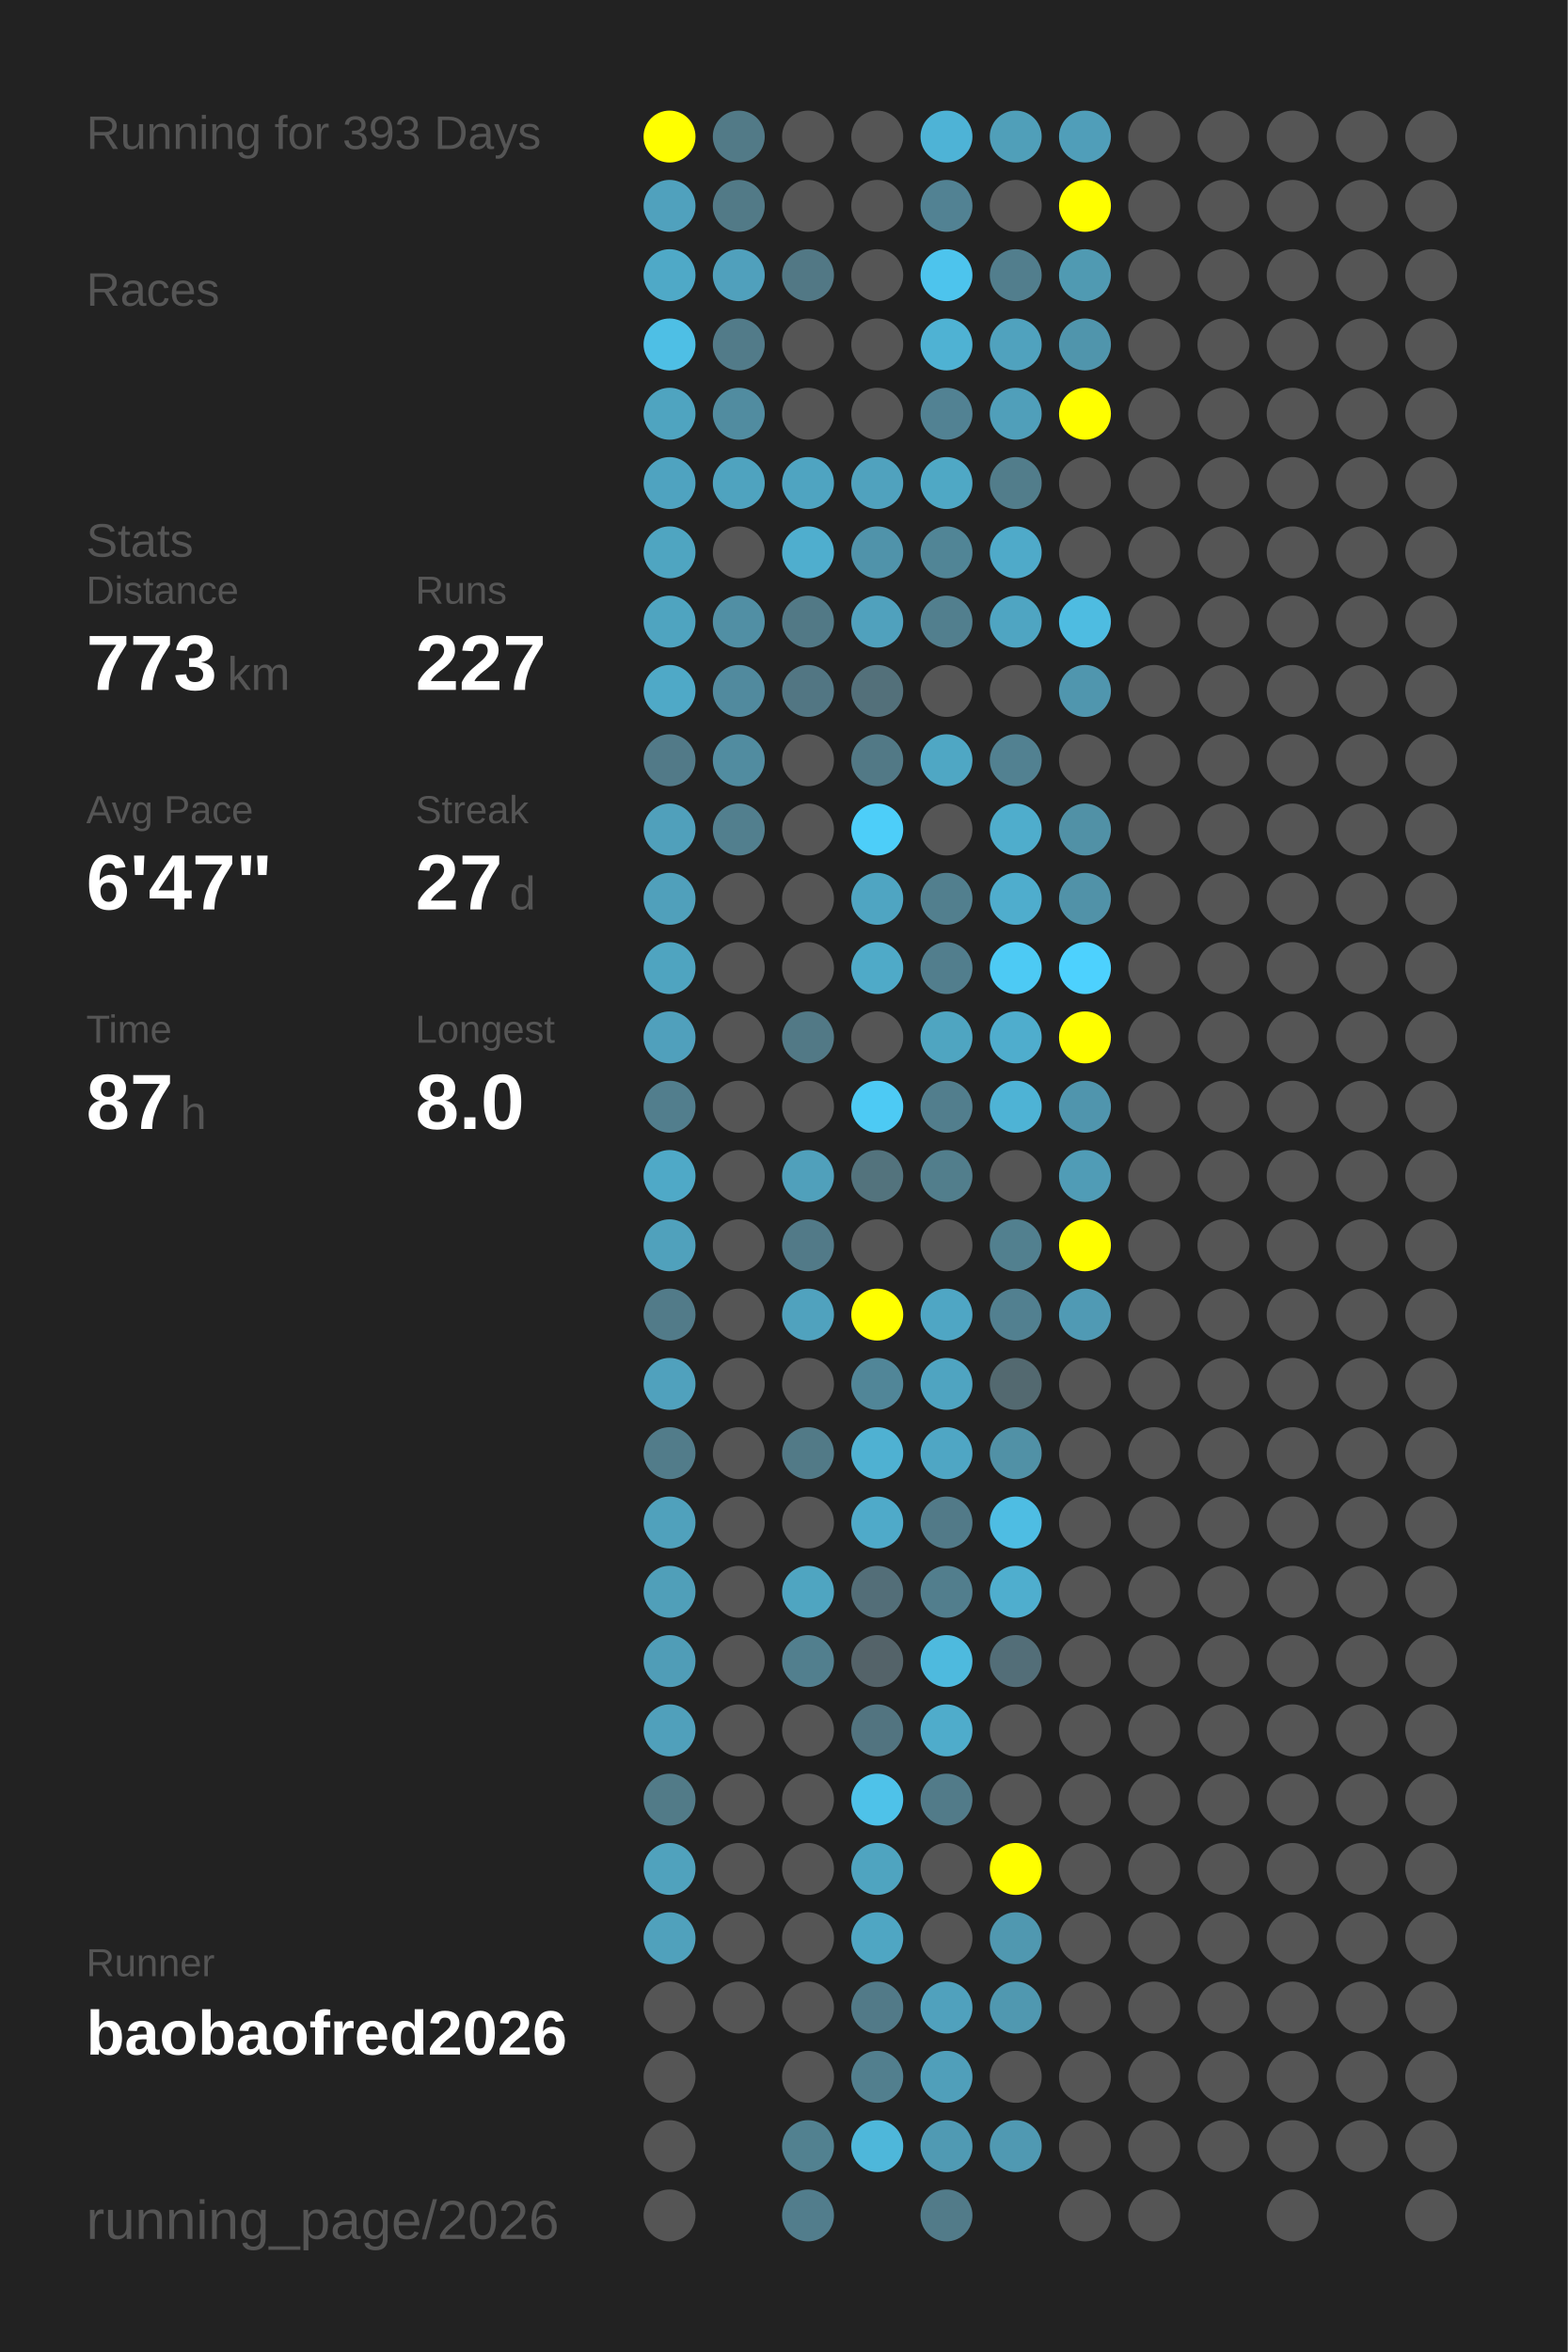
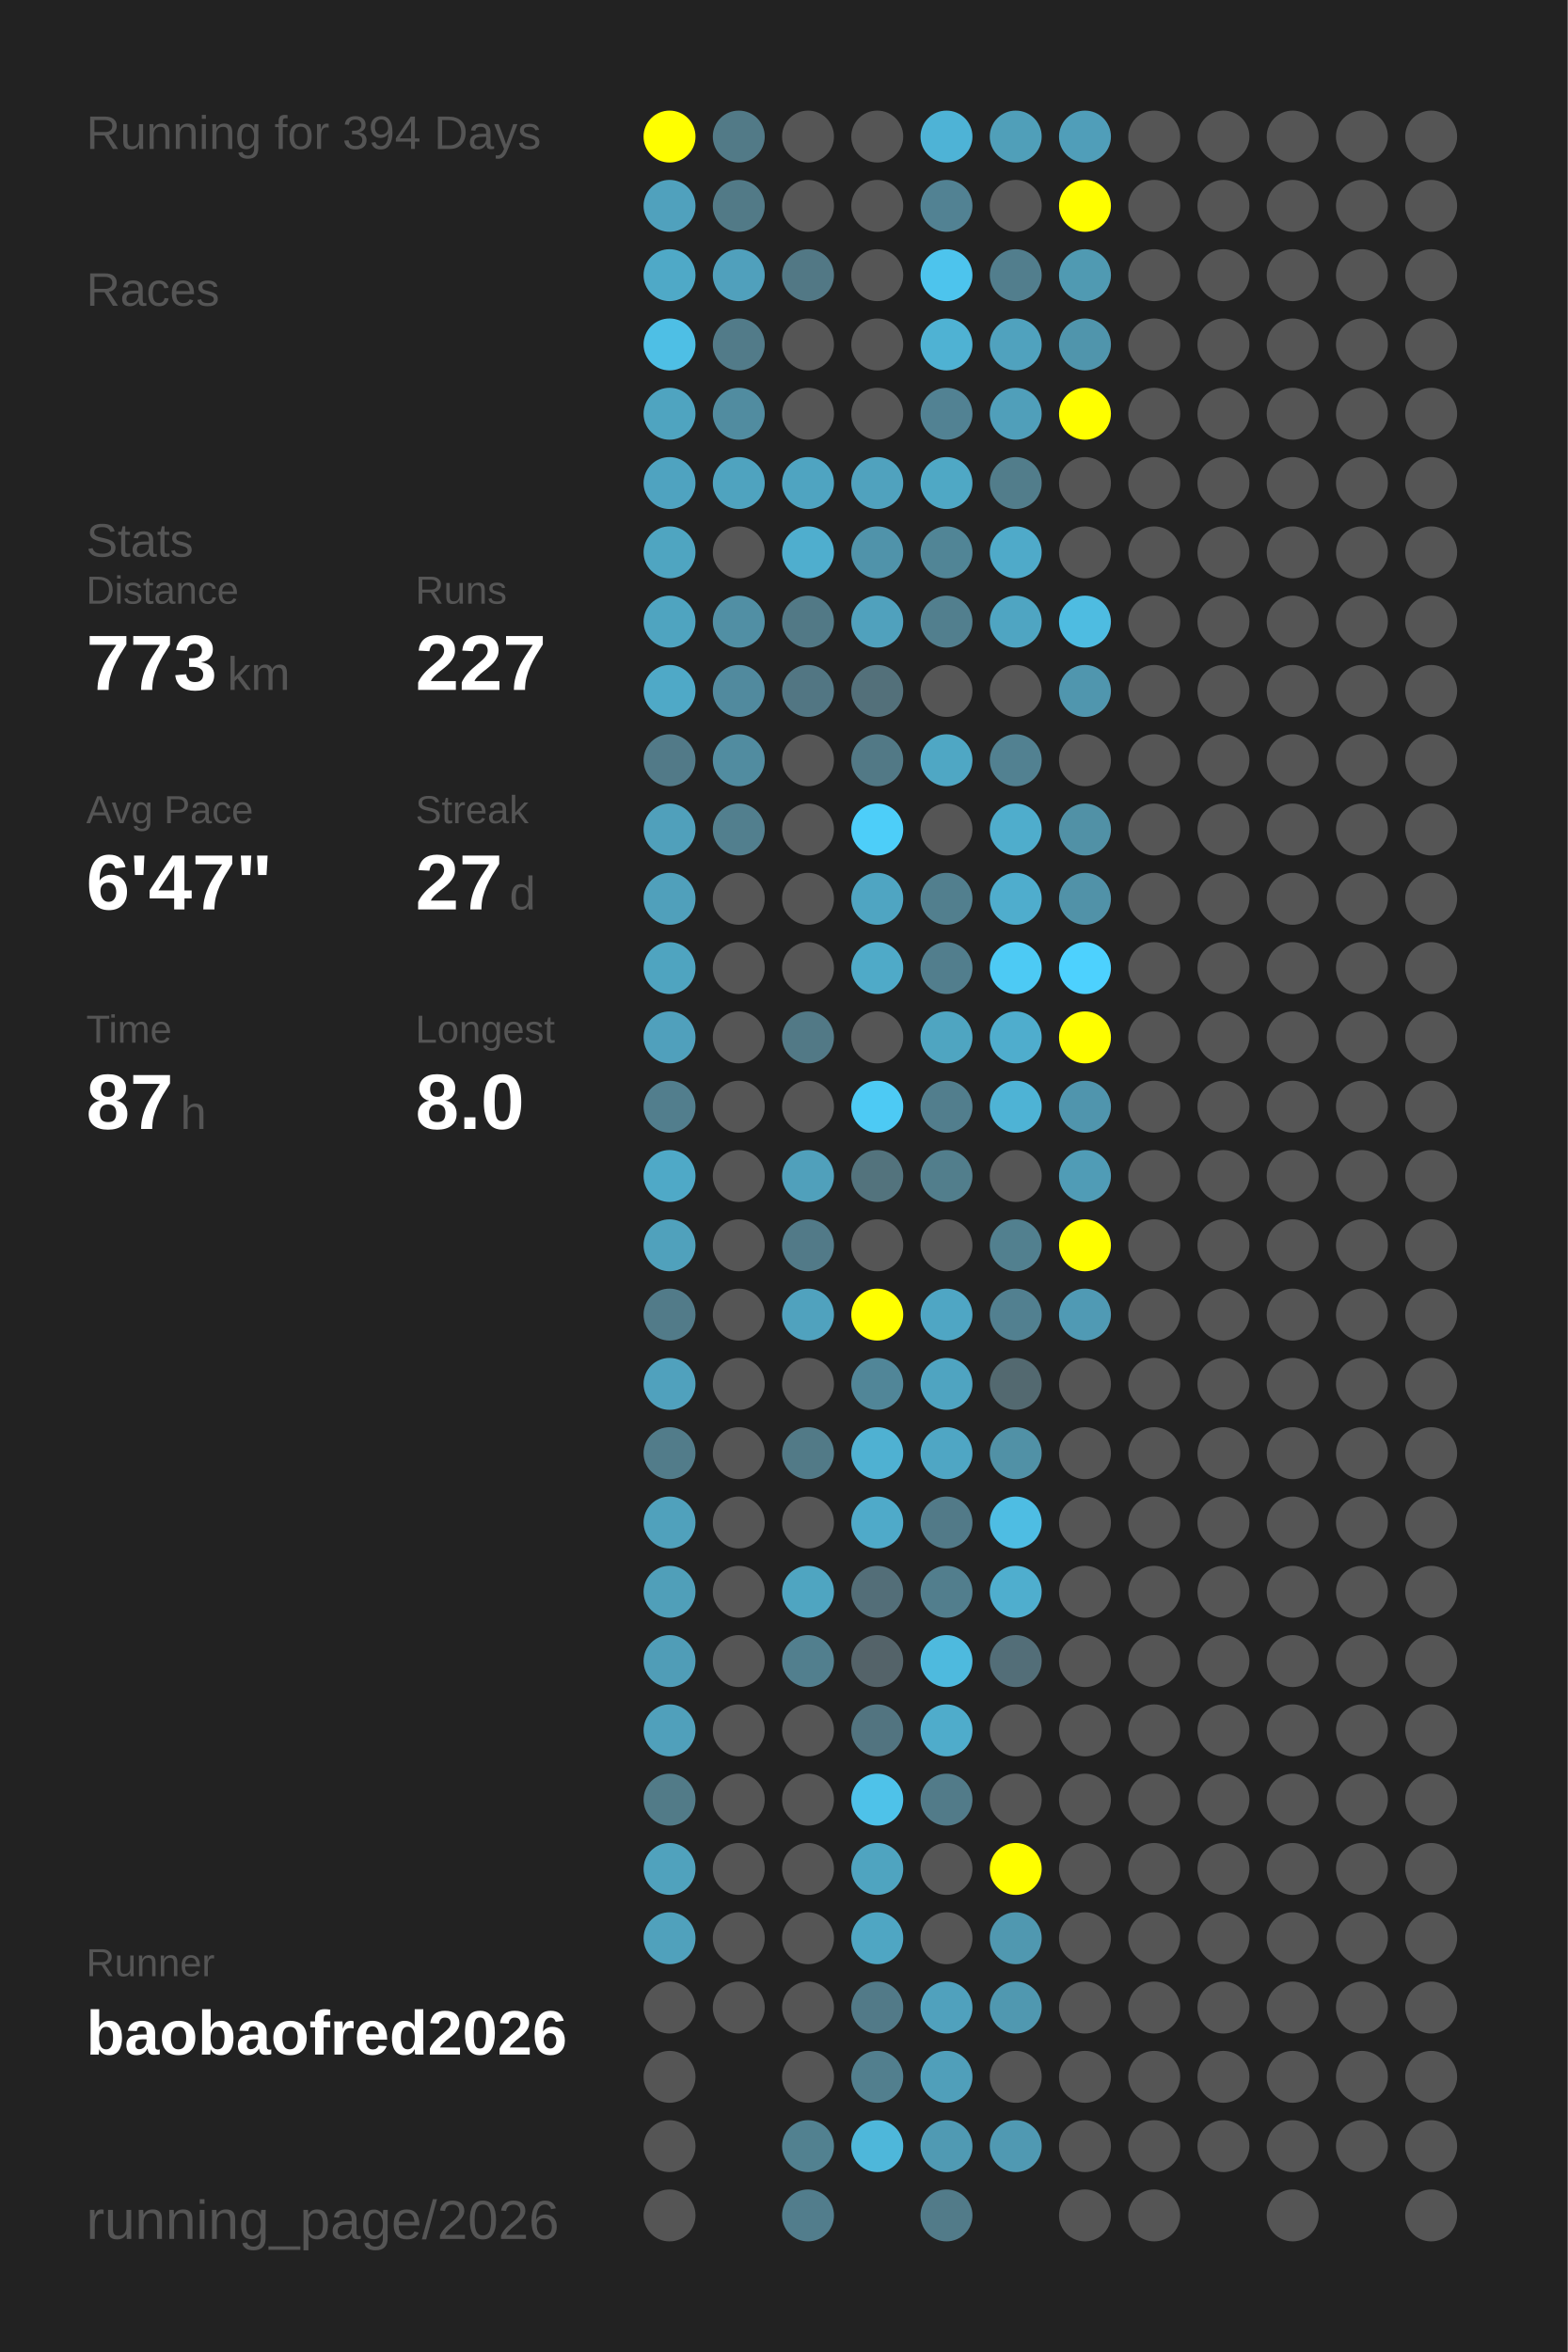
<svg xmlns="http://www.w3.org/2000/svg" baseProfile="full" height="300mm" version="1.1" viewBox="0,0,200,300" width="200mm">
  <defs />
  <rect fill="#222222" height="300" width="200" x="0" y="0" />
-   <text fill="#555555" style="font-size:6px; font-family:Arial;" x="11" y="19">Running for 393 Days</text>
+   <text fill="#555555" style="font-size:6px; font-family:Arial;" x="11" y="19">Running for 394 Days</text>
  <text fill="#555555" style="font-size:6px; font-family:Arial;" x="11" y="39">Races</text>
  <text fill="#555555" style="font-size:6px; font-family:Arial;" x="11" y="71">Stats</text>
  <text fill="#555555" style="font-size:5px; font-family:Arial;" x="11" y="77">Distance</text>
  <text fill="#FFFFFF" style="font-size:10px; font-family:Arial; font-weight:bold;" x="11" y="88">773</text>
  <text fill="#555555" style="font-size:6px; font-family:Arial;" x="29" y="88">km</text>
  <text fill="#555555" style="font-size:5px; font-family:Arial;" x="53" y="77">Runs</text>
  <text fill="#FFFFFF" style="font-size:10px; font-family:Arial; font-weight:bold;" x="53" y="88">227</text>
  <text fill="#555555" style="font-size:5px; font-family:Arial;" x="11" y="105">Avg Pace</text>
  <text fill="#FFFFFF" style="font-size:10px; font-family:Arial; font-weight:bold;" x="11" y="116">6'47"</text>
  <text fill="#555555" style="font-size:5px; font-family:Arial;" x="53" y="105">Streak</text>
  <text fill="#FFFFFF" style="font-size:10px; font-family:Arial; font-weight:bold;" x="53" y="116">27</text>
  <text fill="#555555" style="font-size:6px; font-family:Arial;" x="65" y="116">d</text>
  <text fill="#555555" style="font-size:5px; font-family:Arial;" x="11" y="133">Time</text>
  <text fill="#FFFFFF" style="font-size:10px; font-family:Arial; font-weight:bold;" x="11" y="144">87</text>
  <text fill="#555555" style="font-size:6px; font-family:Arial;" x="23" y="144">h</text>
  <text fill="#555555" style="font-size:5px; font-family:Arial;" x="53" y="133">Longest</text>
  <text fill="#FFFFFF" style="font-size:10px; font-family:Arial; font-weight:bold;" x="53" y="144">8.0</text>
  <text fill="#555555" style="font-size:5px; font-family:Arial;" x="11" y="252.065">Runner</text>
  <text fill="#FFFFFF" style="font-size:8px; font-family:Arial; font-weight:bold;" x="11" y="262.065">baobaofred2026</text>
  <text fill="#555555" style="font-size:7px; font-family:Arial;" x="11" y="285.581">running_page/2026</text>
  <circle cx="85.417" cy="17.419" fill="#FFFF00" r="3.312" />
  <circle cx="85.417" cy="26.258" fill="#50a1bd" r="3.312" />
  <circle cx="85.417" cy="35.097" fill="#4fa9c7" r="3.312" />
  <circle cx="85.417" cy="43.935" fill="#4ebfe5" r="3.312" />
  <circle cx="85.417" cy="52.774" fill="#4fa4c0" r="3.312" />
  <circle cx="85.417" cy="61.613" fill="#4fa3c0" r="3.312" />
  <circle cx="85.417" cy="70.452" fill="#4fa5c1" r="3.312" />
  <circle cx="85.417" cy="79.29" fill="#4fa4c0" r="3.312" />
  <circle cx="85.417" cy="88.129" fill="#4fa9c7" r="3.312" />
  <circle cx="85.417" cy="96.968" fill="#527a88" r="3.312" />
  <circle cx="85.417" cy="105.806" fill="#50a0bb" r="3.312" />
  <circle cx="85.417" cy="114.645" fill="#50a0bb" r="3.312" />
  <circle cx="85.417" cy="123.484" fill="#4fa4c0" r="3.312" />
  <circle cx="85.417" cy="132.323" fill="#50a0bc" r="3.312" />
  <circle cx="85.417" cy="141.161" fill="#527e8d" r="3.312" />
  <circle cx="85.417" cy="150" fill="#4fa9c7" r="3.312" />
  <circle cx="85.417" cy="158.839" fill="#50a1bc" r="3.312" />
  <circle cx="85.417" cy="167.677" fill="#527b89" r="3.312" />
  <circle cx="85.417" cy="176.516" fill="#50a1bd" r="3.312" />
  <circle cx="85.417" cy="185.355" fill="#527c8a" r="3.312" />
  <circle cx="85.417" cy="194.194" fill="#50a1bc" r="3.312" />
  <circle cx="85.417" cy="203.032" fill="#509fb9" r="3.312" />
  <circle cx="85.417" cy="211.871" fill="#509db7" r="3.312" />
  <circle cx="85.417" cy="220.71" fill="#50a0bb" r="3.312" />
  <circle cx="85.417" cy="229.548" fill="#527b88" r="3.312" />
  <circle cx="85.417" cy="238.387" fill="#50a2bd" r="3.312" />
  <circle cx="85.417" cy="247.226" fill="#50a1bc" r="3.312" />
  <circle cx="85.417" cy="256.065" fill="#555555" r="3.312" />
  <circle cx="85.417" cy="264.903" fill="#555555" r="3.312" />
  <circle cx="85.417" cy="273.742" fill="#555555" r="3.312" />
  <circle cx="85.417" cy="282.581" fill="#555555" r="3.312" />
  <circle cx="94.25" cy="17.419" fill="#527a87" r="3.312" />
  <circle cx="94.25" cy="26.258" fill="#527a87" r="3.312" />
  <circle cx="94.25" cy="35.097" fill="#50a0bc" r="3.312" />
  <circle cx="94.25" cy="43.935" fill="#527b89" r="3.312" />
  <circle cx="94.25" cy="52.774" fill="#518ca0" r="3.312" />
  <circle cx="94.25" cy="61.613" fill="#4fa3bf" r="3.312" />
  <circle cx="94.25" cy="70.452" fill="#555555" r="3.312" />
  <circle cx="94.25" cy="79.29" fill="#518fa4" r="3.312" />
  <circle cx="94.25" cy="88.129" fill="#518a9e" r="3.312" />
  <circle cx="94.25" cy="96.968" fill="#518ca0" r="3.312" />
  <circle cx="94.25" cy="105.806" fill="#527f8e" r="3.312" />
  <circle cx="94.25" cy="114.645" fill="#555555" r="3.312" />
  <circle cx="94.25" cy="123.484" fill="#555555" r="3.312" />
  <circle cx="94.25" cy="132.323" fill="#555555" r="3.312" />
  <circle cx="94.25" cy="141.161" fill="#555555" r="3.312" />
  <circle cx="94.25" cy="150" fill="#555555" r="3.312" />
  <circle cx="94.25" cy="158.839" fill="#555555" r="3.312" />
  <circle cx="94.25" cy="167.677" fill="#555555" r="3.312" />
  <circle cx="94.25" cy="176.516" fill="#555555" r="3.312" />
  <circle cx="94.25" cy="185.355" fill="#555555" r="3.312" />
  <circle cx="94.25" cy="194.194" fill="#555555" r="3.312" />
  <circle cx="94.25" cy="203.032" fill="#555555" r="3.312" />
  <circle cx="94.25" cy="211.871" fill="#555555" r="3.312" />
  <circle cx="94.25" cy="220.71" fill="#555555" r="3.312" />
  <circle cx="94.25" cy="229.548" fill="#555555" r="3.312" />
  <circle cx="94.25" cy="238.387" fill="#555555" r="3.312" />
  <circle cx="94.25" cy="247.226" fill="#555555" r="3.312" />
  <circle cx="94.25" cy="256.065" fill="#555555" r="3.312" />
  <circle cx="103.083" cy="17.419" fill="#555555" r="3.312" />
  <circle cx="103.083" cy="26.258" fill="#555555" r="3.312" />
  <circle cx="103.083" cy="35.097" fill="#527885" r="3.312" />
  <circle cx="103.083" cy="43.935" fill="#555555" r="3.312" />
  <circle cx="103.083" cy="52.774" fill="#555555" r="3.312" />
  <circle cx="103.083" cy="61.613" fill="#4fa4c1" r="3.312" />
  <circle cx="103.083" cy="70.452" fill="#4faece" r="3.312" />
  <circle cx="103.083" cy="79.29" fill="#527986" r="3.312" />
  <circle cx="103.083" cy="88.129" fill="#527683" r="3.312" />
  <circle cx="103.083" cy="96.968" fill="#555555" r="3.312" />
  <circle cx="103.083" cy="105.806" fill="#555555" r="3.312" />
  <circle cx="103.083" cy="114.645" fill="#555555" r="3.312" />
  <circle cx="103.083" cy="123.484" fill="#555555" r="3.312" />
  <circle cx="103.083" cy="132.323" fill="#527986" r="3.312" />
  <circle cx="103.083" cy="141.161" fill="#555555" r="3.312" />
  <circle cx="103.083" cy="150" fill="#50a0bb" r="3.312" />
  <circle cx="103.083" cy="158.839" fill="#527a88" r="3.312" />
  <circle cx="103.083" cy="167.677" fill="#50a2be" r="3.312" />
  <circle cx="103.083" cy="176.516" fill="#555555" r="3.312" />
  <circle cx="103.083" cy="185.355" fill="#527a87" r="3.312" />
  <circle cx="103.083" cy="194.194" fill="#555555" r="3.312" />
  <circle cx="103.083" cy="203.032" fill="#4fa5c1" r="3.312" />
  <circle cx="103.083" cy="211.871" fill="#527f8e" r="3.312" />
  <circle cx="103.083" cy="220.71" fill="#555555" r="3.312" />
  <circle cx="103.083" cy="229.548" fill="#555555" r="3.312" />
  <circle cx="103.083" cy="238.387" fill="#555555" r="3.312" />
  <circle cx="103.083" cy="247.226" fill="#555555" r="3.312" />
  <circle cx="103.083" cy="256.065" fill="#555555" r="3.312" />
  <circle cx="103.083" cy="264.903" fill="#555555" r="3.312" />
  <circle cx="103.083" cy="273.742" fill="#528190" r="3.312" />
  <circle cx="103.083" cy="282.581" fill="#527d8c" r="3.312" />
  <circle cx="111.917" cy="17.419" fill="#555555" r="3.312" />
  <circle cx="111.917" cy="26.258" fill="#555555" r="3.312" />
  <circle cx="111.917" cy="35.097" fill="#555555" r="3.312" />
  <circle cx="111.917" cy="43.935" fill="#555555" r="3.312" />
  <circle cx="111.917" cy="52.774" fill="#555555" r="3.312" />
  <circle cx="111.917" cy="61.613" fill="#50a2be" r="3.312" />
  <circle cx="111.917" cy="70.452" fill="#5093aa" r="3.312" />
  <circle cx="111.917" cy="79.29" fill="#50a1bd" r="3.312" />
  <circle cx="111.917" cy="88.129" fill="#53707a" r="3.312" />
  <circle cx="111.917" cy="96.968" fill="#527986" r="3.312" />
  <circle cx="111.917" cy="105.806" fill="#4dcef9" r="3.312" />
  <circle cx="111.917" cy="114.645" fill="#4fa5c2" r="3.312" />
  <circle cx="111.917" cy="123.484" fill="#4faac8" r="3.312" />
  <circle cx="111.917" cy="132.323" fill="#555555" r="3.312" />
  <circle cx="111.917" cy="141.161" fill="#4dcaf4" r="3.312" />
  <circle cx="111.917" cy="150" fill="#53737d" r="3.312" />
  <circle cx="111.917" cy="158.839" fill="#555555" r="3.312" />
  <circle cx="111.917" cy="167.677" fill="#FFFF00" r="3.312" />
  <circle cx="111.917" cy="176.516" fill="#518698" r="3.312" />
  <circle cx="111.917" cy="185.355" fill="#4fb1d2" r="3.312" />
  <circle cx="111.917" cy="194.194" fill="#4faac9" r="3.312" />
  <circle cx="111.917" cy="203.032" fill="#536e78" r="3.312" />
  <circle cx="111.917" cy="211.871" fill="#546369" r="3.312" />
  <circle cx="111.917" cy="220.71" fill="#527480" r="3.312" />
  <circle cx="111.917" cy="229.548" fill="#4ec2e9" r="3.312" />
  <circle cx="111.917" cy="238.387" fill="#4fa4c0" r="3.312" />
  <circle cx="111.917" cy="247.226" fill="#4fa6c3" r="3.312" />
  <circle cx="111.917" cy="256.065" fill="#527a88" r="3.312" />
  <circle cx="111.917" cy="264.903" fill="#527f8e" r="3.312" />
  <circle cx="111.917" cy="273.742" fill="#4eb7da" r="3.312" />
  <circle cx="120.75" cy="17.419" fill="#4eb3d6" r="3.312" />
  <circle cx="120.75" cy="26.258" fill="#528293" r="3.312" />
  <circle cx="120.75" cy="35.097" fill="#4dc4ed" r="3.312" />
  <circle cx="120.75" cy="43.935" fill="#4fb2d3" r="3.312" />
  <circle cx="120.75" cy="52.774" fill="#528293" r="3.312" />
  <circle cx="120.75" cy="61.613" fill="#4fa8c5" r="3.312" />
  <circle cx="120.75" cy="70.452" fill="#518596" r="3.312" />
  <circle cx="120.75" cy="79.29" fill="#527f8e" r="3.312" />
  <circle cx="120.75" cy="88.129" fill="#555555" r="3.312" />
  <circle cx="120.75" cy="96.968" fill="#4fa7c4" r="3.312" />
  <circle cx="120.75" cy="105.806" fill="#555555" r="3.312" />
  <circle cx="120.75" cy="114.645" fill="#527f8e" r="3.312" />
  <circle cx="120.75" cy="123.484" fill="#527e8d" r="3.312" />
  <circle cx="120.75" cy="132.323" fill="#4fa5c1" r="3.312" />
  <circle cx="120.75" cy="141.161" fill="#527e8d" r="3.312" />
  <circle cx="120.75" cy="150" fill="#527e8c" r="3.312" />
  <circle cx="120.75" cy="158.839" fill="#555555" r="3.312" />
  <circle cx="120.75" cy="167.677" fill="#4fa6c4" r="3.312" />
  <circle cx="120.75" cy="176.516" fill="#4fa4c1" r="3.312" />
  <circle cx="120.75" cy="185.355" fill="#4fa6c4" r="3.312" />
  <circle cx="120.75" cy="194.194" fill="#527a88" r="3.312" />
  <circle cx="120.75" cy="203.032" fill="#527e8d" r="3.312" />
  <circle cx="120.75" cy="211.871" fill="#4ebade" r="3.312" />
  <circle cx="120.75" cy="220.71" fill="#4faccb" r="3.312" />
  <circle cx="120.75" cy="229.548" fill="#527b89" r="3.312" />
  <circle cx="120.75" cy="238.387" fill="#555555" r="3.312" />
  <circle cx="120.75" cy="247.226" fill="#555555" r="3.312" />
  <circle cx="120.75" cy="256.065" fill="#50a1bd" r="3.312" />
  <circle cx="120.75" cy="264.903" fill="#509fba" r="3.312" />
  <circle cx="120.75" cy="273.742" fill="#509ab3" r="3.312" />
  <circle cx="120.75" cy="282.581" fill="#527b89" r="3.312" />
  <circle cx="129.583" cy="17.419" fill="#509fb9" r="3.312" />
  <circle cx="129.583" cy="26.258" fill="#555555" r="3.312" />
  <circle cx="129.583" cy="35.097" fill="#527e8d" r="3.312" />
  <circle cx="129.583" cy="43.935" fill="#50a2be" r="3.312" />
  <circle cx="129.583" cy="52.774" fill="#509fba" r="3.312" />
  <circle cx="129.583" cy="61.613" fill="#527d8b" r="3.312" />
  <circle cx="129.583" cy="70.452" fill="#4faac9" r="3.312" />
  <circle cx="129.583" cy="79.29" fill="#4fa5c2" r="3.312" />
  <circle cx="129.583" cy="88.129" fill="#555555" r="3.312" />
  <circle cx="129.583" cy="96.968" fill="#528191" r="3.312" />
  <circle cx="129.583" cy="105.806" fill="#4fadcc" r="3.312" />
  <circle cx="129.583" cy="114.645" fill="#4fadcd" r="3.312" />
  <circle cx="129.583" cy="123.484" fill="#4dcaf4" r="3.312" />
  <circle cx="129.583" cy="132.323" fill="#4fadcd" r="3.312" />
  <circle cx="129.583" cy="141.161" fill="#4eb3d5" r="3.312" />
  <circle cx="129.583" cy="150" fill="#555555" r="3.312" />
  <circle cx="129.583" cy="158.839" fill="#52808f" r="3.312" />
  <circle cx="129.583" cy="167.677" fill="#528090" r="3.312" />
  <circle cx="129.583" cy="176.516" fill="#536970" r="3.312" />
  <circle cx="129.583" cy="185.355" fill="#5191a6" r="3.312" />
  <circle cx="129.583" cy="194.194" fill="#4ebde3" r="3.312" />
  <circle cx="129.583" cy="203.032" fill="#4faece" r="3.312" />
  <circle cx="129.583" cy="211.871" fill="#536e78" r="3.312" />
  <circle cx="129.583" cy="220.71" fill="#555555" r="3.312" />
  <circle cx="129.583" cy="229.548" fill="#555555" r="3.312" />
  <circle cx="129.583" cy="238.387" fill="#FFFF00" r="3.312" />
  <circle cx="129.583" cy="247.226" fill="#5098b0" r="3.312" />
  <circle cx="129.583" cy="256.065" fill="#5098b0" r="3.312" />
  <circle cx="129.583" cy="264.903" fill="#555555" r="3.312" />
  <circle cx="129.583" cy="273.742" fill="#5099b2" r="3.312" />
  <circle cx="138.417" cy="17.419" fill="#509eb9" r="3.312" />
  <circle cx="138.417" cy="26.258" fill="#FFFF00" r="3.312" />
  <circle cx="138.417" cy="35.097" fill="#509ab2" r="3.312" />
  <circle cx="138.417" cy="43.935" fill="#5095ac" r="3.312" />
  <circle cx="138.417" cy="52.774" fill="#FFFF00" r="3.312" />
  <circle cx="138.417" cy="61.613" fill="#555555" r="3.312" />
  <circle cx="138.417" cy="70.452" fill="#555555" r="3.312" />
  <circle cx="138.417" cy="79.29" fill="#4ebce1" r="3.312" />
  <circle cx="138.417" cy="88.129" fill="#5096ae" r="3.312" />
  <circle cx="138.417" cy="96.968" fill="#555555" r="3.312" />
  <circle cx="138.417" cy="105.806" fill="#5191a6" r="3.312" />
  <circle cx="138.417" cy="114.645" fill="#5192a8" r="3.312" />
  <circle cx="138.417" cy="123.484" fill="#4dd1fe" r="3.312" />
  <circle cx="138.417" cy="132.323" fill="#FFFF00" r="3.312" />
  <circle cx="138.417" cy="141.161" fill="#5095ad" r="3.312" />
  <circle cx="138.417" cy="150" fill="#509cb6" r="3.312" />
  <circle cx="138.417" cy="158.839" fill="#FFFF00" r="3.312" />
  <circle cx="138.417" cy="167.677" fill="#509ab4" r="3.312" />
  <circle cx="138.417" cy="176.516" fill="#555555" r="3.312" />
  <circle cx="138.417" cy="185.355" fill="#555555" r="3.312" />
  <circle cx="138.417" cy="194.194" fill="#555555" r="3.312" />
  <circle cx="138.417" cy="203.032" fill="#555555" r="3.312" />
  <circle cx="138.417" cy="211.871" fill="#555555" r="3.312" />
  <circle cx="138.417" cy="220.71" fill="#555555" r="3.312" />
  <circle cx="138.417" cy="229.548" fill="#555555" r="3.312" />
  <circle cx="138.417" cy="238.387" fill="#555555" r="3.312" />
  <circle cx="138.417" cy="247.226" fill="#555555" r="3.312" />
  <circle cx="138.417" cy="256.065" fill="#555555" r="3.312" />
  <circle cx="138.417" cy="264.903" fill="#555555" r="3.312" />
  <circle cx="138.417" cy="273.742" fill="#555555" r="3.312" />
  <circle cx="138.417" cy="282.581" fill="#555555" r="3.312" />
  <circle cx="147.25" cy="17.419" fill="#555555" r="3.312" />
  <circle cx="147.25" cy="26.258" fill="#555555" r="3.312" />
  <circle cx="147.25" cy="35.097" fill="#555555" r="3.312" />
  <circle cx="147.25" cy="43.935" fill="#555555" r="3.312" />
  <circle cx="147.25" cy="52.774" fill="#555555" r="3.312" />
  <circle cx="147.25" cy="61.613" fill="#555555" r="3.312" />
  <circle cx="147.25" cy="70.452" fill="#555555" r="3.312" />
  <circle cx="147.25" cy="79.29" fill="#555555" r="3.312" />
  <circle cx="147.25" cy="88.129" fill="#555555" r="3.312" />
  <circle cx="147.25" cy="96.968" fill="#555555" r="3.312" />
  <circle cx="147.25" cy="105.806" fill="#555555" r="3.312" />
  <circle cx="147.25" cy="114.645" fill="#555555" r="3.312" />
  <circle cx="147.25" cy="123.484" fill="#555555" r="3.312" />
  <circle cx="147.25" cy="132.323" fill="#555555" r="3.312" />
  <circle cx="147.25" cy="141.161" fill="#555555" r="3.312" />
  <circle cx="147.25" cy="150" fill="#555555" r="3.312" />
  <circle cx="147.25" cy="158.839" fill="#555555" r="3.312" />
  <circle cx="147.25" cy="167.677" fill="#555555" r="3.312" />
  <circle cx="147.25" cy="176.516" fill="#555555" r="3.312" />
  <circle cx="147.25" cy="185.355" fill="#555555" r="3.312" />
  <circle cx="147.25" cy="194.194" fill="#555555" r="3.312" />
  <circle cx="147.25" cy="203.032" fill="#555555" r="3.312" />
  <circle cx="147.25" cy="211.871" fill="#555555" r="3.312" />
  <circle cx="147.25" cy="220.71" fill="#555555" r="3.312" />
  <circle cx="147.25" cy="229.548" fill="#555555" r="3.312" />
  <circle cx="147.25" cy="238.387" fill="#555555" r="3.312" />
  <circle cx="147.25" cy="247.226" fill="#555555" r="3.312" />
  <circle cx="147.25" cy="256.065" fill="#555555" r="3.312" />
  <circle cx="147.25" cy="264.903" fill="#555555" r="3.312" />
  <circle cx="147.25" cy="273.742" fill="#555555" r="3.312" />
  <circle cx="147.25" cy="282.581" fill="#555555" r="3.312" />
  <circle cx="156.083" cy="17.419" fill="#555555" r="3.312" />
  <circle cx="156.083" cy="26.258" fill="#555555" r="3.312" />
  <circle cx="156.083" cy="35.097" fill="#555555" r="3.312" />
  <circle cx="156.083" cy="43.935" fill="#555555" r="3.312" />
  <circle cx="156.083" cy="52.774" fill="#555555" r="3.312" />
  <circle cx="156.083" cy="61.613" fill="#555555" r="3.312" />
  <circle cx="156.083" cy="70.452" fill="#555555" r="3.312" />
  <circle cx="156.083" cy="79.29" fill="#555555" r="3.312" />
  <circle cx="156.083" cy="88.129" fill="#555555" r="3.312" />
  <circle cx="156.083" cy="96.968" fill="#555555" r="3.312" />
  <circle cx="156.083" cy="105.806" fill="#555555" r="3.312" />
  <circle cx="156.083" cy="114.645" fill="#555555" r="3.312" />
  <circle cx="156.083" cy="123.484" fill="#555555" r="3.312" />
  <circle cx="156.083" cy="132.323" fill="#555555" r="3.312" />
  <circle cx="156.083" cy="141.161" fill="#555555" r="3.312" />
  <circle cx="156.083" cy="150" fill="#555555" r="3.312" />
  <circle cx="156.083" cy="158.839" fill="#555555" r="3.312" />
  <circle cx="156.083" cy="167.677" fill="#555555" r="3.312" />
  <circle cx="156.083" cy="176.516" fill="#555555" r="3.312" />
  <circle cx="156.083" cy="185.355" fill="#555555" r="3.312" />
  <circle cx="156.083" cy="194.194" fill="#555555" r="3.312" />
  <circle cx="156.083" cy="203.032" fill="#555555" r="3.312" />
  <circle cx="156.083" cy="211.871" fill="#555555" r="3.312" />
  <circle cx="156.083" cy="220.71" fill="#555555" r="3.312" />
  <circle cx="156.083" cy="229.548" fill="#555555" r="3.312" />
  <circle cx="156.083" cy="238.387" fill="#555555" r="3.312" />
  <circle cx="156.083" cy="247.226" fill="#555555" r="3.312" />
  <circle cx="156.083" cy="256.065" fill="#555555" r="3.312" />
  <circle cx="156.083" cy="264.903" fill="#555555" r="3.312" />
  <circle cx="156.083" cy="273.742" fill="#555555" r="3.312" />
  <circle cx="164.917" cy="17.419" fill="#555555" r="3.312" />
  <circle cx="164.917" cy="26.258" fill="#555555" r="3.312" />
  <circle cx="164.917" cy="35.097" fill="#555555" r="3.312" />
  <circle cx="164.917" cy="43.935" fill="#555555" r="3.312" />
  <circle cx="164.917" cy="52.774" fill="#555555" r="3.312" />
  <circle cx="164.917" cy="61.613" fill="#555555" r="3.312" />
  <circle cx="164.917" cy="70.452" fill="#555555" r="3.312" />
  <circle cx="164.917" cy="79.29" fill="#555555" r="3.312" />
  <circle cx="164.917" cy="88.129" fill="#555555" r="3.312" />
  <circle cx="164.917" cy="96.968" fill="#555555" r="3.312" />
  <circle cx="164.917" cy="105.806" fill="#555555" r="3.312" />
  <circle cx="164.917" cy="114.645" fill="#555555" r="3.312" />
  <circle cx="164.917" cy="123.484" fill="#555555" r="3.312" />
  <circle cx="164.917" cy="132.323" fill="#555555" r="3.312" />
  <circle cx="164.917" cy="141.161" fill="#555555" r="3.312" />
  <circle cx="164.917" cy="150" fill="#555555" r="3.312" />
  <circle cx="164.917" cy="158.839" fill="#555555" r="3.312" />
  <circle cx="164.917" cy="167.677" fill="#555555" r="3.312" />
  <circle cx="164.917" cy="176.516" fill="#555555" r="3.312" />
  <circle cx="164.917" cy="185.355" fill="#555555" r="3.312" />
  <circle cx="164.917" cy="194.194" fill="#555555" r="3.312" />
  <circle cx="164.917" cy="203.032" fill="#555555" r="3.312" />
  <circle cx="164.917" cy="211.871" fill="#555555" r="3.312" />
  <circle cx="164.917" cy="220.71" fill="#555555" r="3.312" />
  <circle cx="164.917" cy="229.548" fill="#555555" r="3.312" />
  <circle cx="164.917" cy="238.387" fill="#555555" r="3.312" />
  <circle cx="164.917" cy="247.226" fill="#555555" r="3.312" />
  <circle cx="164.917" cy="256.065" fill="#555555" r="3.312" />
  <circle cx="164.917" cy="264.903" fill="#555555" r="3.312" />
  <circle cx="164.917" cy="273.742" fill="#555555" r="3.312" />
  <circle cx="164.917" cy="282.581" fill="#555555" r="3.312" />
  <circle cx="173.75" cy="17.419" fill="#555555" r="3.312" />
  <circle cx="173.75" cy="26.258" fill="#555555" r="3.312" />
  <circle cx="173.75" cy="35.097" fill="#555555" r="3.312" />
  <circle cx="173.75" cy="43.935" fill="#555555" r="3.312" />
  <circle cx="173.75" cy="52.774" fill="#555555" r="3.312" />
  <circle cx="173.75" cy="61.613" fill="#555555" r="3.312" />
  <circle cx="173.75" cy="70.452" fill="#555555" r="3.312" />
  <circle cx="173.75" cy="79.29" fill="#555555" r="3.312" />
  <circle cx="173.75" cy="88.129" fill="#555555" r="3.312" />
  <circle cx="173.75" cy="96.968" fill="#555555" r="3.312" />
  <circle cx="173.75" cy="105.806" fill="#555555" r="3.312" />
  <circle cx="173.75" cy="114.645" fill="#555555" r="3.312" />
  <circle cx="173.75" cy="123.484" fill="#555555" r="3.312" />
  <circle cx="173.75" cy="132.323" fill="#555555" r="3.312" />
  <circle cx="173.75" cy="141.161" fill="#555555" r="3.312" />
  <circle cx="173.75" cy="150" fill="#555555" r="3.312" />
  <circle cx="173.75" cy="158.839" fill="#555555" r="3.312" />
  <circle cx="173.75" cy="167.677" fill="#555555" r="3.312" />
  <circle cx="173.75" cy="176.516" fill="#555555" r="3.312" />
  <circle cx="173.75" cy="185.355" fill="#555555" r="3.312" />
  <circle cx="173.75" cy="194.194" fill="#555555" r="3.312" />
  <circle cx="173.75" cy="203.032" fill="#555555" r="3.312" />
  <circle cx="173.75" cy="211.871" fill="#555555" r="3.312" />
  <circle cx="173.75" cy="220.71" fill="#555555" r="3.312" />
  <circle cx="173.75" cy="229.548" fill="#555555" r="3.312" />
  <circle cx="173.75" cy="238.387" fill="#555555" r="3.312" />
  <circle cx="173.75" cy="247.226" fill="#555555" r="3.312" />
  <circle cx="173.75" cy="256.065" fill="#555555" r="3.312" />
  <circle cx="173.75" cy="264.903" fill="#555555" r="3.312" />
  <circle cx="173.75" cy="273.742" fill="#555555" r="3.312" />
  <circle cx="182.583" cy="17.419" fill="#555555" r="3.312" />
  <circle cx="182.583" cy="26.258" fill="#555555" r="3.312" />
  <circle cx="182.583" cy="35.097" fill="#555555" r="3.312" />
  <circle cx="182.583" cy="43.935" fill="#555555" r="3.312" />
  <circle cx="182.583" cy="52.774" fill="#555555" r="3.312" />
  <circle cx="182.583" cy="61.613" fill="#555555" r="3.312" />
  <circle cx="182.583" cy="70.452" fill="#555555" r="3.312" />
  <circle cx="182.583" cy="79.29" fill="#555555" r="3.312" />
  <circle cx="182.583" cy="88.129" fill="#555555" r="3.312" />
  <circle cx="182.583" cy="96.968" fill="#555555" r="3.312" />
  <circle cx="182.583" cy="105.806" fill="#555555" r="3.312" />
  <circle cx="182.583" cy="114.645" fill="#555555" r="3.312" />
  <circle cx="182.583" cy="123.484" fill="#555555" r="3.312" />
  <circle cx="182.583" cy="132.323" fill="#555555" r="3.312" />
  <circle cx="182.583" cy="141.161" fill="#555555" r="3.312" />
  <circle cx="182.583" cy="150" fill="#555555" r="3.312" />
  <circle cx="182.583" cy="158.839" fill="#555555" r="3.312" />
  <circle cx="182.583" cy="167.677" fill="#555555" r="3.312" />
  <circle cx="182.583" cy="176.516" fill="#555555" r="3.312" />
  <circle cx="182.583" cy="185.355" fill="#555555" r="3.312" />
  <circle cx="182.583" cy="194.194" fill="#555555" r="3.312" />
  <circle cx="182.583" cy="203.032" fill="#555555" r="3.312" />
  <circle cx="182.583" cy="211.871" fill="#555555" r="3.312" />
  <circle cx="182.583" cy="220.71" fill="#555555" r="3.312" />
  <circle cx="182.583" cy="229.548" fill="#555555" r="3.312" />
  <circle cx="182.583" cy="238.387" fill="#555555" r="3.312" />
  <circle cx="182.583" cy="247.226" fill="#555555" r="3.312" />
  <circle cx="182.583" cy="256.065" fill="#555555" r="3.312" />
  <circle cx="182.583" cy="264.903" fill="#555555" r="3.312" />
  <circle cx="182.583" cy="273.742" fill="#555555" r="3.312" />
  <circle cx="182.583" cy="282.581" fill="#555555" r="3.312" />
</svg>
